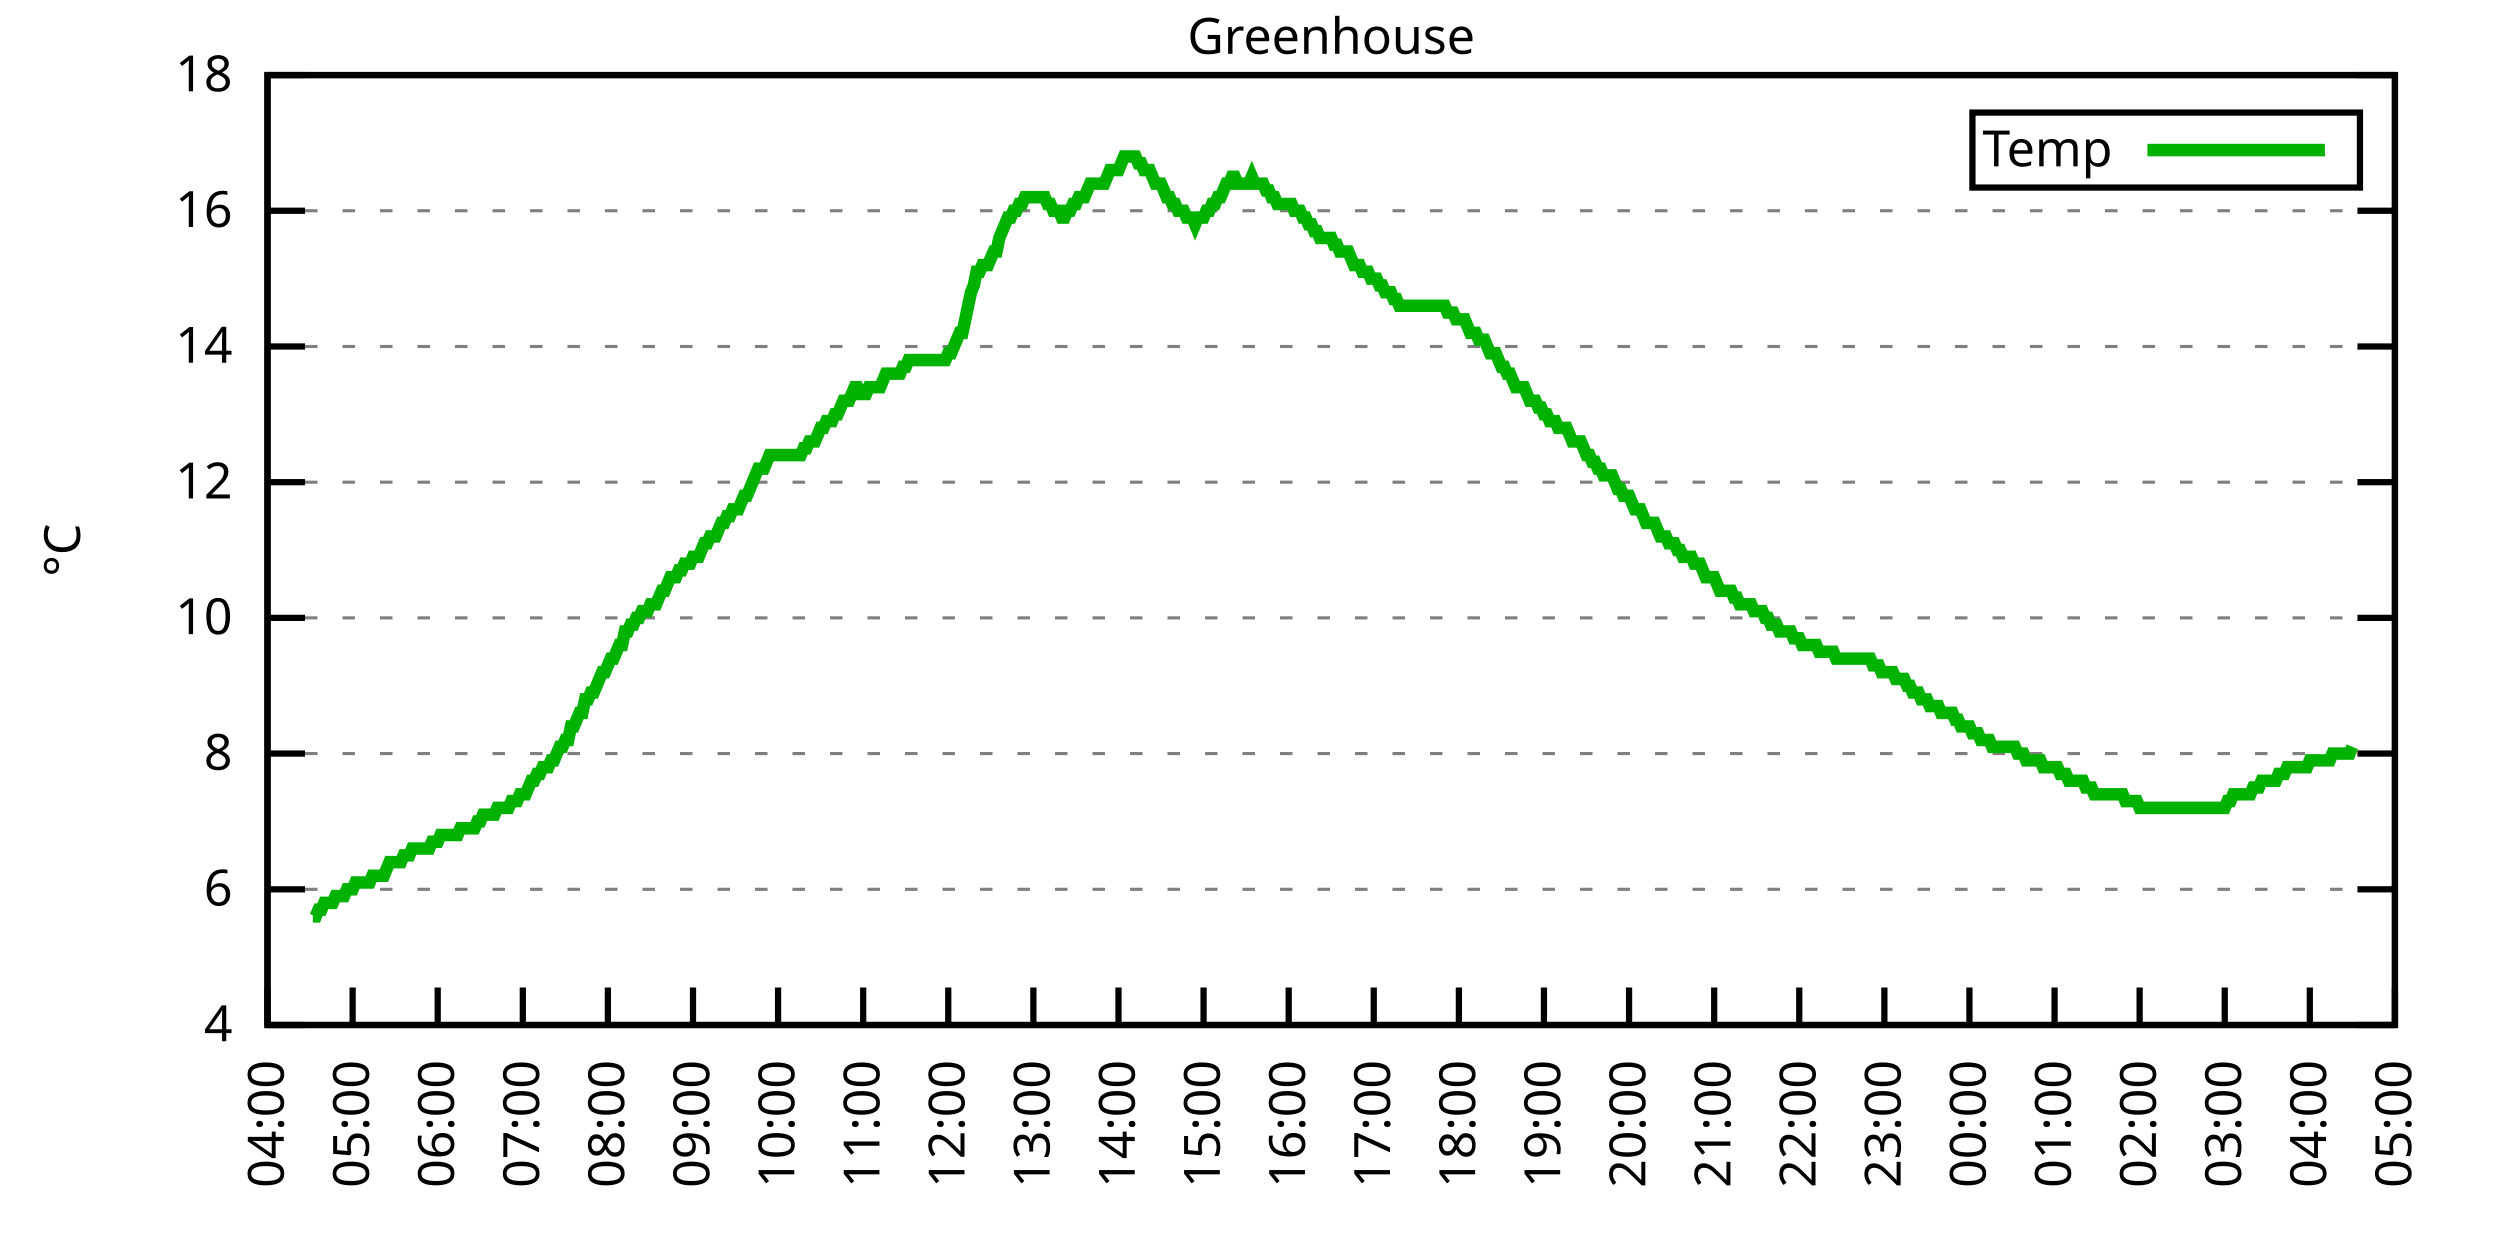
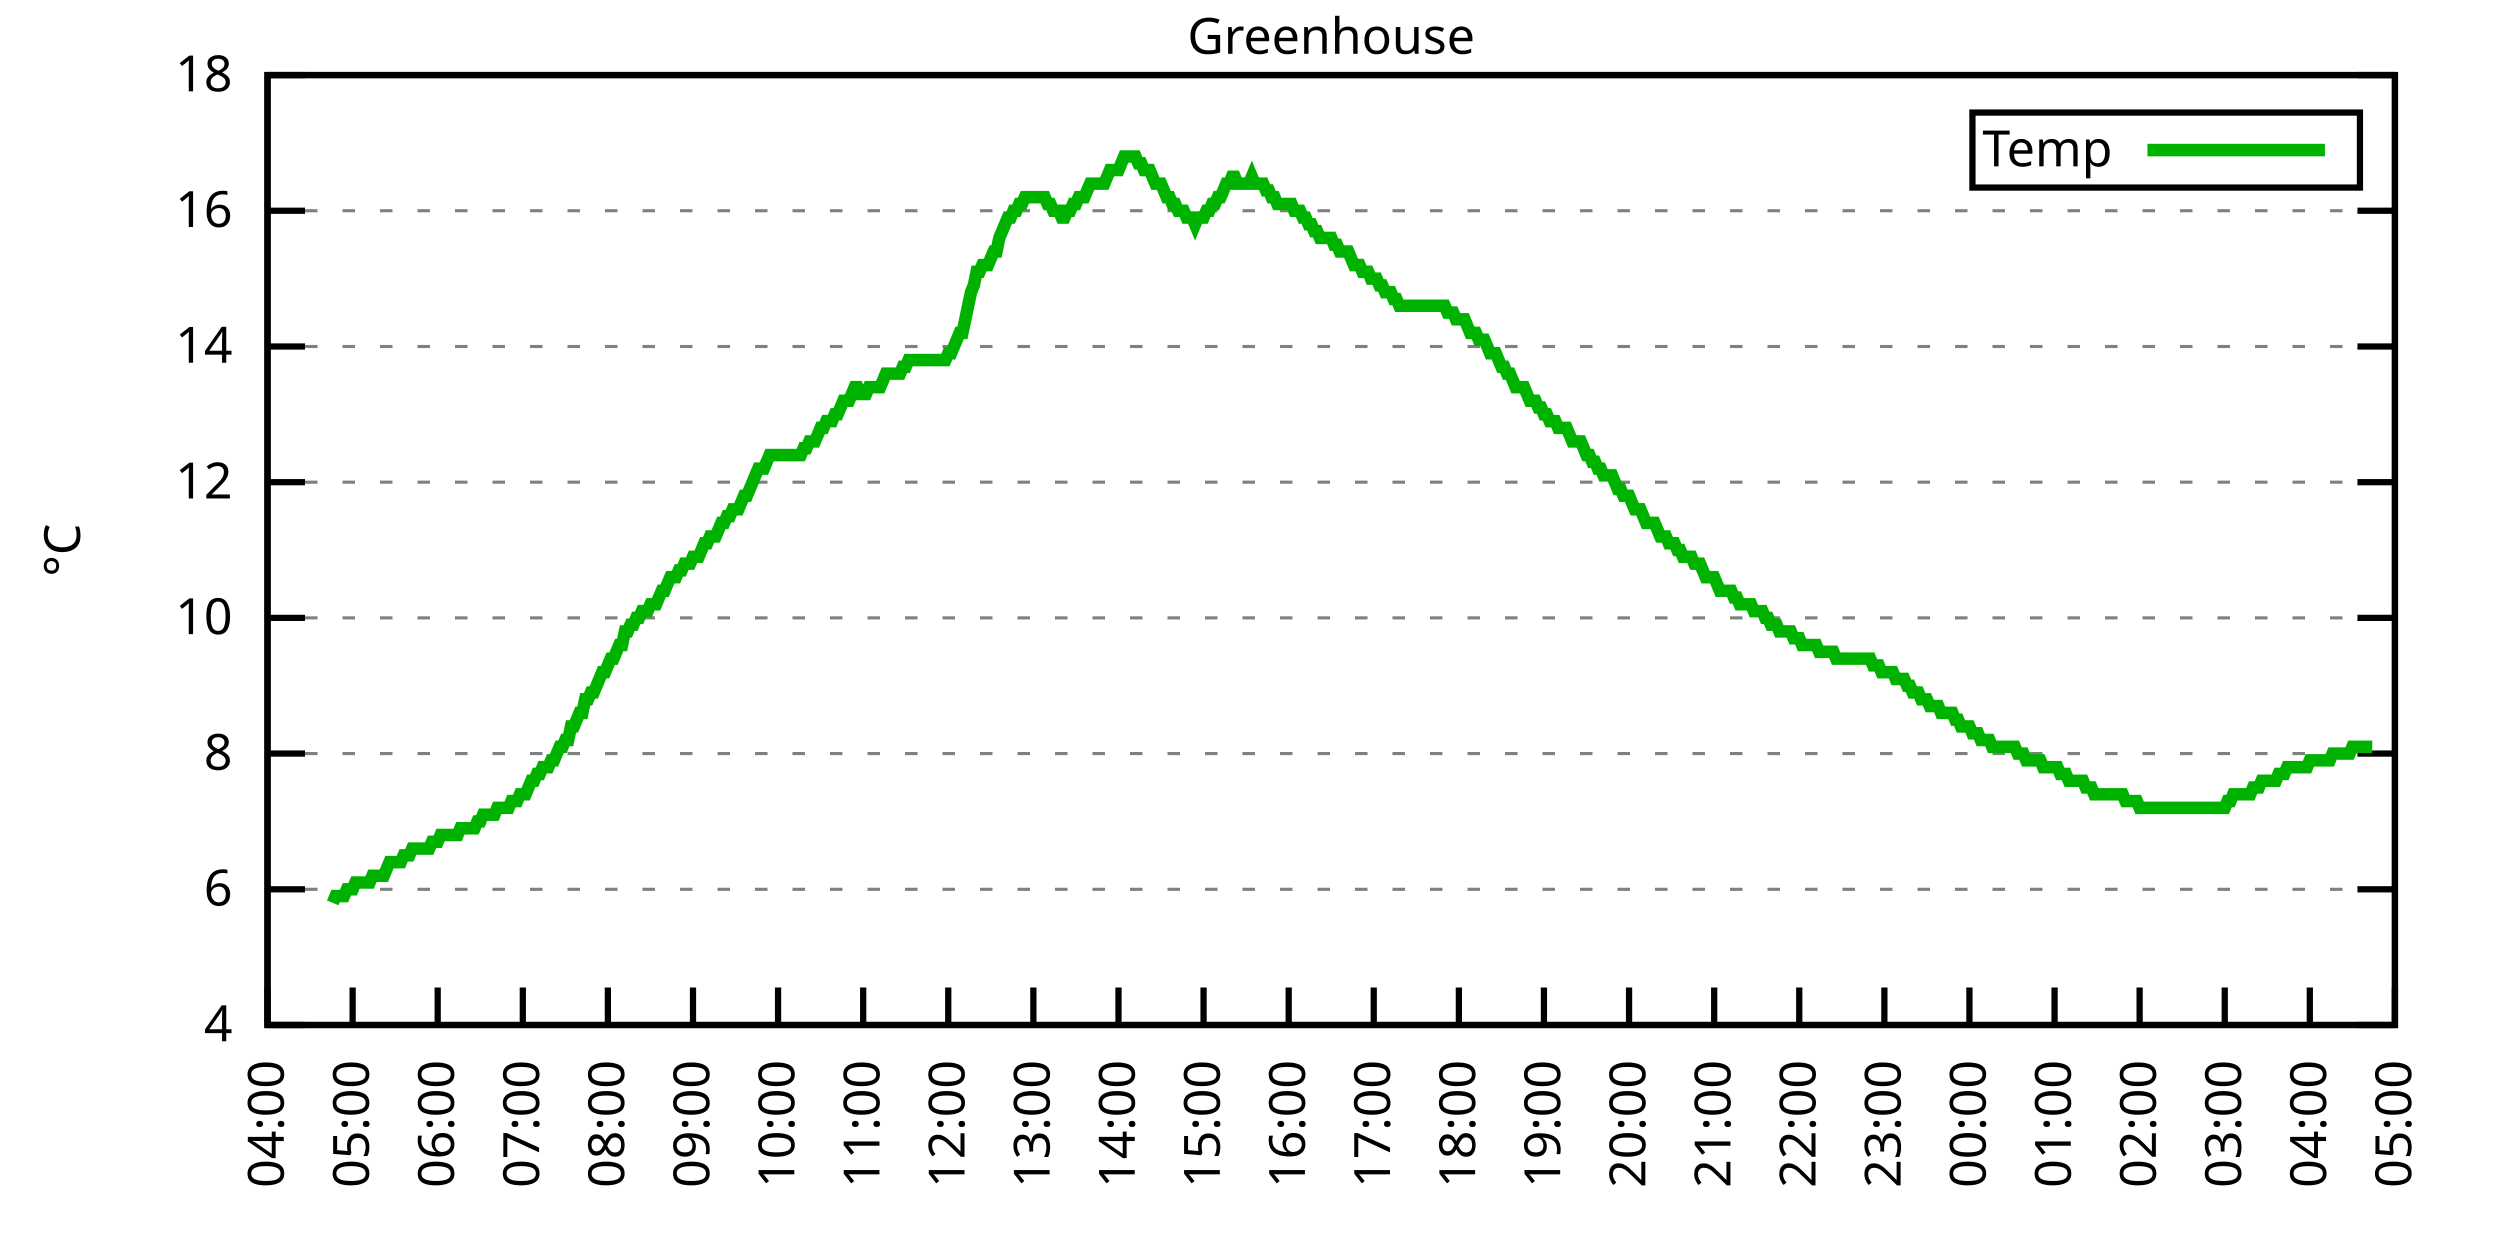
<svg xmlns="http://www.w3.org/2000/svg" xmlns:xlink="http://www.w3.org/1999/xlink" width="400" height="200" viewBox="0 0 400 200">
  <g id="gnuplot_canvas">
    <rect x="0" y="0" width="400" height="200" fill="none" />
    <defs>
      <circle id="gpDot" r="0.5" stroke-width="0.5" stroke="currentColor" />
      <path id="gpPt0" stroke-width="0.333" stroke="currentColor" d="M-1,0 h2 M0,-1 v2" />
      <path id="gpPt1" stroke-width="0.333" stroke="currentColor" d="M-1,-1 L1,1 M1,-1 L-1,1" />
      <path id="gpPt2" stroke-width="0.333" stroke="currentColor" d="M-1,0 L1,0 M0,-1 L0,1 M-1,-1 L1,1 M-1,1 L1,-1" />
      <rect id="gpPt3" stroke-width="0.333" stroke="currentColor" x="-1" y="-1" width="2" height="2" />
      <rect id="gpPt4" stroke-width="0.333" stroke="currentColor" fill="currentColor" x="-1" y="-1" width="2" height="2" />
      <circle id="gpPt5" stroke-width="0.333" stroke="currentColor" cx="0" cy="0" r="1" />
      <use xlink:href="#gpPt5" id="gpPt6" fill="currentColor" stroke="none" />
      <path id="gpPt7" stroke-width="0.333" stroke="currentColor" d="M0,-1.33 L-1.33,0.67 L1.33,0.67 z" />
      <use xlink:href="#gpPt7" id="gpPt8" fill="currentColor" stroke="none" />
      <use xlink:href="#gpPt7" id="gpPt9" stroke="currentColor" transform="rotate(180)" />
      <use xlink:href="#gpPt9" id="gpPt10" fill="currentColor" stroke="none" />
      <use xlink:href="#gpPt3" id="gpPt11" stroke="currentColor" transform="rotate(45)" />
      <use xlink:href="#gpPt11" id="gpPt12" fill="currentColor" stroke="none" />
      <path id="gpPt13" stroke-width="0.333" stroke="currentColor" d="M0,1.330 L1.265,0.411 L0.782,-1.067 L-0.782,-1.076 L-1.265,0.411 z" />
      <use xlink:href="#gpPt13" id="gpPt14" fill="currentColor" stroke="none" />
      <filter id="textbox" filterUnits="objectBoundingBox" x="0" y="0" height="1" width="1">
        <feFlood flood-color="white" flood-opacity="1" result="bgnd" />
        <feComposite in="SourceGraphic" in2="bgnd" operator="atop" />
      </filter>
      <filter id="greybox" filterUnits="objectBoundingBox" x="0" y="0" height="1" width="1">
        <feFlood flood-color="lightgrey" flood-opacity="1" result="grey" />
        <feComposite in="SourceGraphic" in2="grey" operator="atop" />
      </filter>
    </defs>
    <g fill="none" color="white" stroke="currentColor" stroke-width="1.00" stroke-linecap="butt" stroke-linejoin="miter">
</g>
    <g fill="none" color="black" stroke="currentColor" stroke-width="1.00" stroke-linecap="butt" stroke-linejoin="miter">
      <g stroke="none" shape-rendering="crispEdges">
        <polygon fill="rgb(255, 255, 255)" points="42.80,164.00 383.18,164.00 383.18,12.02 42.80,12.02 " />
      </g>
    </g>
    <g fill="none" color="black" stroke="currentColor" stroke-width="1.00" stroke-linecap="butt" stroke-linejoin="miter">
</g>
    <g fill="none" color="black" stroke="black" stroke-width="0.50" stroke-linecap="butt" stroke-linejoin="miter">
</g>
    <g fill="none" color="gray" stroke="currentColor" stroke-width="0.50" stroke-linecap="butt" stroke-linejoin="miter">
      <path stroke="gray" stroke-dasharray="2,4" class="gridline" d="M42.80,164.00 L383.19,164.00  " />
    </g>
    <g fill="none" color="gray" stroke="gray" stroke-width="1.00" stroke-linecap="butt" stroke-linejoin="miter">
</g>
    <g fill="none" color="black" stroke="currentColor" stroke-width="1.00" stroke-linecap="butt" stroke-linejoin="miter">
      <path stroke="black" d="M42.80,164.00 L48.80,164.00 M383.19,164.00 L377.19,164.00  " />
      <g transform="translate(37.20,166.60)" stroke="none" fill="black" font-family="Sans" font-size="8.00" text-anchor="end">
        <text>
          <tspan font-family="Sans"> 4</tspan>
        </text>
      </g>
    </g>
    <g fill="none" color="black" stroke="currentColor" stroke-width="1.00" stroke-linecap="butt" stroke-linejoin="miter">
</g>
    <g fill="none" color="black" stroke="black" stroke-width="0.50" stroke-linecap="butt" stroke-linejoin="miter">
</g>
    <g fill="none" color="gray" stroke="currentColor" stroke-width="0.50" stroke-linecap="butt" stroke-linejoin="miter">
      <path stroke="gray" stroke-dasharray="2,4" class="gridline" d="M42.80,142.29 L383.19,142.29  " />
    </g>
    <g fill="none" color="gray" stroke="gray" stroke-width="1.00" stroke-linecap="butt" stroke-linejoin="miter">
</g>
    <g fill="none" color="black" stroke="currentColor" stroke-width="1.00" stroke-linecap="butt" stroke-linejoin="miter">
      <path stroke="black" d="M42.80,142.29 L48.80,142.29 M383.19,142.29 L377.19,142.29  " />
      <g transform="translate(37.20,144.89)" stroke="none" fill="black" font-family="Sans" font-size="8.00" text-anchor="end">
        <text>
          <tspan font-family="Sans"> 6</tspan>
        </text>
      </g>
    </g>
    <g fill="none" color="black" stroke="currentColor" stroke-width="1.00" stroke-linecap="butt" stroke-linejoin="miter">
</g>
    <g fill="none" color="black" stroke="black" stroke-width="0.50" stroke-linecap="butt" stroke-linejoin="miter">
</g>
    <g fill="none" color="gray" stroke="currentColor" stroke-width="0.50" stroke-linecap="butt" stroke-linejoin="miter">
      <path stroke="gray" stroke-dasharray="2,4" class="gridline" d="M42.80,120.57 L383.19,120.57  " />
    </g>
    <g fill="none" color="gray" stroke="gray" stroke-width="1.00" stroke-linecap="butt" stroke-linejoin="miter">
</g>
    <g fill="none" color="black" stroke="currentColor" stroke-width="1.00" stroke-linecap="butt" stroke-linejoin="miter">
      <path stroke="black" d="M42.80,120.57 L48.80,120.57 M383.19,120.57 L377.19,120.57  " />
      <g transform="translate(37.20,123.17)" stroke="none" fill="black" font-family="Sans" font-size="8.00" text-anchor="end">
        <text>
          <tspan font-family="Sans"> 8</tspan>
        </text>
      </g>
    </g>
    <g fill="none" color="black" stroke="currentColor" stroke-width="1.00" stroke-linecap="butt" stroke-linejoin="miter">
</g>
    <g fill="none" color="black" stroke="black" stroke-width="0.50" stroke-linecap="butt" stroke-linejoin="miter">
</g>
    <g fill="none" color="gray" stroke="currentColor" stroke-width="0.50" stroke-linecap="butt" stroke-linejoin="miter">
      <path stroke="gray" stroke-dasharray="2,4" class="gridline" d="M42.80,98.86 L383.19,98.86  " />
    </g>
    <g fill="none" color="gray" stroke="gray" stroke-width="1.00" stroke-linecap="butt" stroke-linejoin="miter">
</g>
    <g fill="none" color="black" stroke="currentColor" stroke-width="1.00" stroke-linecap="butt" stroke-linejoin="miter">
      <path stroke="black" d="M42.80,98.86 L48.80,98.86 M383.19,98.86 L377.19,98.86  " />
      <g transform="translate(37.20,101.46)" stroke="none" fill="black" font-family="Sans" font-size="8.00" text-anchor="end">
        <text>
          <tspan font-family="Sans"> 10</tspan>
        </text>
      </g>
    </g>
    <g fill="none" color="black" stroke="currentColor" stroke-width="1.00" stroke-linecap="butt" stroke-linejoin="miter">
</g>
    <g fill="none" color="black" stroke="black" stroke-width="0.50" stroke-linecap="butt" stroke-linejoin="miter">
</g>
    <g fill="none" color="gray" stroke="currentColor" stroke-width="0.50" stroke-linecap="butt" stroke-linejoin="miter">
      <path stroke="gray" stroke-dasharray="2,4" class="gridline" d="M42.80,77.15 L383.19,77.15  " />
    </g>
    <g fill="none" color="gray" stroke="gray" stroke-width="1.00" stroke-linecap="butt" stroke-linejoin="miter">
</g>
    <g fill="none" color="black" stroke="currentColor" stroke-width="1.00" stroke-linecap="butt" stroke-linejoin="miter">
      <path stroke="black" d="M42.80,77.15 L48.80,77.15 M383.19,77.15 L377.19,77.15  " />
      <g transform="translate(37.20,79.75)" stroke="none" fill="black" font-family="Sans" font-size="8.00" text-anchor="end">
        <text>
          <tspan font-family="Sans"> 12</tspan>
        </text>
      </g>
    </g>
    <g fill="none" color="black" stroke="currentColor" stroke-width="1.00" stroke-linecap="butt" stroke-linejoin="miter">
</g>
    <g fill="none" color="black" stroke="black" stroke-width="0.50" stroke-linecap="butt" stroke-linejoin="miter">
</g>
    <g fill="none" color="gray" stroke="currentColor" stroke-width="0.50" stroke-linecap="butt" stroke-linejoin="miter">
      <path stroke="gray" stroke-dasharray="2,4" class="gridline" d="M42.80,55.44 L383.19,55.44  " />
    </g>
    <g fill="none" color="gray" stroke="gray" stroke-width="1.00" stroke-linecap="butt" stroke-linejoin="miter">
</g>
    <g fill="none" color="black" stroke="currentColor" stroke-width="1.00" stroke-linecap="butt" stroke-linejoin="miter">
      <path stroke="black" d="M42.80,55.44 L48.80,55.44 M383.19,55.44 L377.19,55.44  " />
      <g transform="translate(37.20,58.04)" stroke="none" fill="black" font-family="Sans" font-size="8.00" text-anchor="end">
        <text>
          <tspan font-family="Sans"> 14</tspan>
        </text>
      </g>
    </g>
    <g fill="none" color="black" stroke="currentColor" stroke-width="1.00" stroke-linecap="butt" stroke-linejoin="miter">
</g>
    <g fill="none" color="black" stroke="black" stroke-width="0.50" stroke-linecap="butt" stroke-linejoin="miter">
</g>
    <g fill="none" color="gray" stroke="currentColor" stroke-width="0.50" stroke-linecap="butt" stroke-linejoin="miter">
      <path stroke="gray" stroke-dasharray="2,4" class="gridline" d="M42.80,33.72 L383.19,33.72  " />
    </g>
    <g fill="none" color="gray" stroke="gray" stroke-width="1.00" stroke-linecap="butt" stroke-linejoin="miter">
</g>
    <g fill="none" color="black" stroke="currentColor" stroke-width="1.00" stroke-linecap="butt" stroke-linejoin="miter">
      <path stroke="black" d="M42.80,33.72 L48.80,33.72 M383.19,33.72 L377.19,33.72  " />
      <g transform="translate(37.20,36.32)" stroke="none" fill="black" font-family="Sans" font-size="8.00" text-anchor="end">
        <text>
          <tspan font-family="Sans"> 16</tspan>
        </text>
      </g>
    </g>
    <g fill="none" color="black" stroke="currentColor" stroke-width="1.00" stroke-linecap="butt" stroke-linejoin="miter">
</g>
    <g fill="none" color="black" stroke="black" stroke-width="0.50" stroke-linecap="butt" stroke-linejoin="miter">
</g>
    <g fill="none" color="gray" stroke="currentColor" stroke-width="0.50" stroke-linecap="butt" stroke-linejoin="miter">
      <path stroke="gray" stroke-dasharray="2,4" class="gridline" d="M42.80,12.01 L383.19,12.01  " />
    </g>
    <g fill="none" color="gray" stroke="gray" stroke-width="1.00" stroke-linecap="butt" stroke-linejoin="miter">
</g>
    <g fill="none" color="black" stroke="currentColor" stroke-width="1.00" stroke-linecap="butt" stroke-linejoin="miter">
      <path stroke="black" d="M42.80,12.01 L48.80,12.01 M383.19,12.01 L377.19,12.01  " />
      <g transform="translate(37.20,14.61)" stroke="none" fill="black" font-family="Sans" font-size="8.00" text-anchor="end">
        <text>
          <tspan font-family="Sans"> 18</tspan>
        </text>
      </g>
    </g>
    <g fill="none" color="black" stroke="currentColor" stroke-width="1.00" stroke-linecap="butt" stroke-linejoin="miter">
      <path stroke="black" d="M42.80,164.00 L42.80,158.00  " />
      <g transform="translate(45.40,169.60) rotate(270.00)" stroke="none" fill="black" font-family="Sans" font-size="8.00" text-anchor="end">
        <text>
          <tspan font-family="Sans">04:00</tspan>
        </text>
      </g>
    </g>
    <g fill="none" color="black" stroke="currentColor" stroke-width="1.00" stroke-linecap="butt" stroke-linejoin="miter">
      <path stroke="black" d="M56.42,164.00 L56.42,158.00  " />
      <g transform="translate(59.02,169.60) rotate(270.00)" stroke="none" fill="black" font-family="Sans" font-size="8.00" text-anchor="end">
        <text>
          <tspan font-family="Sans">05:00</tspan>
        </text>
      </g>
    </g>
    <g fill="none" color="black" stroke="currentColor" stroke-width="1.00" stroke-linecap="butt" stroke-linejoin="miter">
      <path stroke="black" d="M70.03,164.00 L70.03,158.00  " />
      <g transform="translate(72.63,169.60) rotate(270.00)" stroke="none" fill="black" font-family="Sans" font-size="8.00" text-anchor="end">
        <text>
          <tspan font-family="Sans">06:00</tspan>
        </text>
      </g>
    </g>
    <g fill="none" color="black" stroke="currentColor" stroke-width="1.00" stroke-linecap="butt" stroke-linejoin="miter">
      <path stroke="black" d="M83.65,164.00 L83.65,158.00  " />
      <g transform="translate(86.25,169.60) rotate(270.00)" stroke="none" fill="black" font-family="Sans" font-size="8.00" text-anchor="end">
        <text>
          <tspan font-family="Sans">07:00</tspan>
        </text>
      </g>
    </g>
    <g fill="none" color="black" stroke="currentColor" stroke-width="1.00" stroke-linecap="butt" stroke-linejoin="miter">
      <path stroke="black" d="M97.26,164.00 L97.26,158.00  " />
      <g transform="translate(99.86,169.60) rotate(270.00)" stroke="none" fill="black" font-family="Sans" font-size="8.00" text-anchor="end">
        <text>
          <tspan font-family="Sans">08:00</tspan>
        </text>
      </g>
    </g>
    <g fill="none" color="black" stroke="currentColor" stroke-width="1.00" stroke-linecap="butt" stroke-linejoin="miter">
      <path stroke="black" d="M110.88,164.00 L110.88,158.00  " />
      <g transform="translate(113.48,169.60) rotate(270.00)" stroke="none" fill="black" font-family="Sans" font-size="8.00" text-anchor="end">
        <text>
          <tspan font-family="Sans">09:00</tspan>
        </text>
      </g>
    </g>
    <g fill="none" color="black" stroke="currentColor" stroke-width="1.00" stroke-linecap="butt" stroke-linejoin="miter">
      <path stroke="black" d="M124.49,164.00 L124.49,158.00  " />
      <g transform="translate(127.09,169.60) rotate(270.00)" stroke="none" fill="black" font-family="Sans" font-size="8.00" text-anchor="end">
        <text>
          <tspan font-family="Sans">10:00</tspan>
        </text>
      </g>
    </g>
    <g fill="none" color="black" stroke="currentColor" stroke-width="1.00" stroke-linecap="butt" stroke-linejoin="miter">
      <path stroke="black" d="M138.11,164.00 L138.11,158.00  " />
      <g transform="translate(140.71,169.60) rotate(270.00)" stroke="none" fill="black" font-family="Sans" font-size="8.00" text-anchor="end">
        <text>
          <tspan font-family="Sans">11:00</tspan>
        </text>
      </g>
    </g>
    <g fill="none" color="black" stroke="currentColor" stroke-width="1.00" stroke-linecap="butt" stroke-linejoin="miter">
      <path stroke="black" d="M151.72,164.00 L151.72,158.00  " />
      <g transform="translate(154.32,169.60) rotate(270.00)" stroke="none" fill="black" font-family="Sans" font-size="8.00" text-anchor="end">
        <text>
          <tspan font-family="Sans">12:00</tspan>
        </text>
      </g>
    </g>
    <g fill="none" color="black" stroke="currentColor" stroke-width="1.00" stroke-linecap="butt" stroke-linejoin="miter">
      <path stroke="black" d="M165.34,164.00 L165.34,158.00  " />
      <g transform="translate(167.94,169.60) rotate(270.00)" stroke="none" fill="black" font-family="Sans" font-size="8.00" text-anchor="end">
        <text>
          <tspan font-family="Sans">13:00</tspan>
        </text>
      </g>
    </g>
    <g fill="none" color="black" stroke="currentColor" stroke-width="1.00" stroke-linecap="butt" stroke-linejoin="miter">
      <path stroke="black" d="M178.96,164.00 L178.96,158.00  " />
      <g transform="translate(181.56,169.60) rotate(270.00)" stroke="none" fill="black" font-family="Sans" font-size="8.00" text-anchor="end">
        <text>
          <tspan font-family="Sans">14:00</tspan>
        </text>
      </g>
    </g>
    <g fill="none" color="black" stroke="currentColor" stroke-width="1.00" stroke-linecap="butt" stroke-linejoin="miter">
      <path stroke="black" d="M192.57,164.00 L192.57,158.00  " />
      <g transform="translate(195.17,169.60) rotate(270.00)" stroke="none" fill="black" font-family="Sans" font-size="8.00" text-anchor="end">
        <text>
          <tspan font-family="Sans">15:00</tspan>
        </text>
      </g>
    </g>
    <g fill="none" color="black" stroke="currentColor" stroke-width="1.00" stroke-linecap="butt" stroke-linejoin="miter">
      <path stroke="black" d="M206.19,164.00 L206.19,158.00  " />
      <g transform="translate(208.79,169.60) rotate(270.00)" stroke="none" fill="black" font-family="Sans" font-size="8.00" text-anchor="end">
        <text>
          <tspan font-family="Sans">16:00</tspan>
        </text>
      </g>
    </g>
    <g fill="none" color="black" stroke="currentColor" stroke-width="1.00" stroke-linecap="butt" stroke-linejoin="miter">
      <path stroke="black" d="M219.80,164.00 L219.80,158.00  " />
      <g transform="translate(222.40,169.60) rotate(270.00)" stroke="none" fill="black" font-family="Sans" font-size="8.00" text-anchor="end">
        <text>
          <tspan font-family="Sans">17:00</tspan>
        </text>
      </g>
    </g>
    <g fill="none" color="black" stroke="currentColor" stroke-width="1.00" stroke-linecap="butt" stroke-linejoin="miter">
      <path stroke="black" d="M233.42,164.00 L233.42,158.00  " />
      <g transform="translate(236.02,169.60) rotate(270.00)" stroke="none" fill="black" font-family="Sans" font-size="8.00" text-anchor="end">
        <text>
          <tspan font-family="Sans">18:00</tspan>
        </text>
      </g>
    </g>
    <g fill="none" color="black" stroke="currentColor" stroke-width="1.00" stroke-linecap="butt" stroke-linejoin="miter">
      <path stroke="black" d="M247.03,164.00 L247.03,158.00  " />
      <g transform="translate(249.63,169.60) rotate(270.00)" stroke="none" fill="black" font-family="Sans" font-size="8.00" text-anchor="end">
        <text>
          <tspan font-family="Sans">19:00</tspan>
        </text>
      </g>
    </g>
    <g fill="none" color="black" stroke="currentColor" stroke-width="1.00" stroke-linecap="butt" stroke-linejoin="miter">
      <path stroke="black" d="M260.65,164.00 L260.65,158.00  " />
      <g transform="translate(263.25,169.60) rotate(270.00)" stroke="none" fill="black" font-family="Sans" font-size="8.00" text-anchor="end">
        <text>
          <tspan font-family="Sans">20:00</tspan>
        </text>
      </g>
    </g>
    <g fill="none" color="black" stroke="currentColor" stroke-width="1.00" stroke-linecap="butt" stroke-linejoin="miter">
      <path stroke="black" d="M274.27,164.00 L274.27,158.00  " />
      <g transform="translate(276.87,169.60) rotate(270.00)" stroke="none" fill="black" font-family="Sans" font-size="8.00" text-anchor="end">
        <text>
          <tspan font-family="Sans">21:00</tspan>
        </text>
      </g>
    </g>
    <g fill="none" color="black" stroke="currentColor" stroke-width="1.00" stroke-linecap="butt" stroke-linejoin="miter">
      <path stroke="black" d="M287.88,164.00 L287.88,158.00  " />
      <g transform="translate(290.48,169.60) rotate(270.00)" stroke="none" fill="black" font-family="Sans" font-size="8.00" text-anchor="end">
        <text>
          <tspan font-family="Sans">22:00</tspan>
        </text>
      </g>
    </g>
    <g fill="none" color="black" stroke="currentColor" stroke-width="1.00" stroke-linecap="butt" stroke-linejoin="miter">
      <path stroke="black" d="M301.50,164.00 L301.50,158.00  " />
      <g transform="translate(304.10,169.60) rotate(270.00)" stroke="none" fill="black" font-family="Sans" font-size="8.00" text-anchor="end">
        <text>
          <tspan font-family="Sans">23:00</tspan>
        </text>
      </g>
    </g>
    <g fill="none" color="black" stroke="currentColor" stroke-width="1.00" stroke-linecap="butt" stroke-linejoin="miter">
      <path stroke="black" d="M315.11,164.00 L315.11,158.00  " />
      <g transform="translate(317.71,169.60) rotate(270.00)" stroke="none" fill="black" font-family="Sans" font-size="8.00" text-anchor="end">
        <text>
          <tspan font-family="Sans">00:00</tspan>
        </text>
      </g>
    </g>
    <g fill="none" color="black" stroke="currentColor" stroke-width="1.00" stroke-linecap="butt" stroke-linejoin="miter">
      <path stroke="black" d="M328.73,164.00 L328.73,158.00  " />
      <g transform="translate(331.33,169.60) rotate(270.00)" stroke="none" fill="black" font-family="Sans" font-size="8.00" text-anchor="end">
        <text>
          <tspan font-family="Sans">01:00</tspan>
        </text>
      </g>
    </g>
    <g fill="none" color="black" stroke="currentColor" stroke-width="1.00" stroke-linecap="butt" stroke-linejoin="miter">
      <path stroke="black" d="M342.34,164.00 L342.34,158.00  " />
      <g transform="translate(344.94,169.60) rotate(270.00)" stroke="none" fill="black" font-family="Sans" font-size="8.00" text-anchor="end">
        <text>
          <tspan font-family="Sans">02:00</tspan>
        </text>
      </g>
    </g>
    <g fill="none" color="black" stroke="currentColor" stroke-width="1.00" stroke-linecap="butt" stroke-linejoin="miter">
      <path stroke="black" d="M355.96,164.00 L355.96,158.00  " />
      <g transform="translate(358.56,169.60) rotate(270.00)" stroke="none" fill="black" font-family="Sans" font-size="8.00" text-anchor="end">
        <text>
          <tspan font-family="Sans">03:00</tspan>
        </text>
      </g>
    </g>
    <g fill="none" color="black" stroke="currentColor" stroke-width="1.00" stroke-linecap="butt" stroke-linejoin="miter">
      <path stroke="black" d="M369.57,164.00 L369.57,158.00  " />
      <g transform="translate(372.17,169.60) rotate(270.00)" stroke="none" fill="black" font-family="Sans" font-size="8.00" text-anchor="end">
        <text>
          <tspan font-family="Sans">04:00</tspan>
        </text>
      </g>
    </g>
    <g fill="none" color="black" stroke="currentColor" stroke-width="1.00" stroke-linecap="butt" stroke-linejoin="miter">
      <path stroke="black" d="M383.19,164.00 L383.19,158.00  " />
      <g transform="translate(385.79,169.60) rotate(270.00)" stroke="none" fill="black" font-family="Sans" font-size="8.00" text-anchor="end">
        <text>
          <tspan font-family="Sans">05:00</tspan>
        </text>
      </g>
    </g>
    <g fill="none" color="black" stroke="currentColor" stroke-width="1.00" stroke-linecap="butt" stroke-linejoin="miter">
</g>
    <g fill="none" color="black" stroke="currentColor" stroke-width="1.00" stroke-linecap="butt" stroke-linejoin="miter">
      <path stroke="black" d="M42.80,12.01 L42.80,164.00 L383.19,164.00 L383.19,12.01 L42.80,12.01 Z  " />
    </g>
    <g fill="none" color="black" stroke="currentColor" stroke-width="1.00" stroke-linecap="butt" stroke-linejoin="miter">
</g>
    <g fill="none" color="black" stroke="currentColor" stroke-width="1.00" stroke-linecap="butt" stroke-linejoin="miter">
      <path stroke="black" d="M315.59,30.01 L315.59,18.01 L377.59,18.01 L377.59,30.01 L315.59,30.01 Z  " />
    </g>
    <g id="Greenhouse_plot_1">
      <g fill="none" color="white" stroke="black" stroke-width="2.00" stroke-linecap="butt" stroke-linejoin="miter">
</g>
      <g fill="none" color="black" stroke="currentColor" stroke-width="2.00" stroke-linecap="butt" stroke-linejoin="miter">
        <g transform="translate(337.99,26.61)" stroke="none" fill="black" font-family="Sans" font-size="8.00" text-anchor="end">
          <text>
            <tspan font-family="Sans">Temp</tspan>
          </text>
        </g>
      </g>
      <g fill="none" color="black" stroke="currentColor" stroke-width="2.00" stroke-linecap="butt" stroke-linejoin="miter">
-         <path stroke="rgb(  0, 178,   0)" d="M343.59,24.01 L371.99,24.01 M50.06,146.63 L50.52,146.63 L50.97,145.54 L51.42,145.54 L51.88,144.46 L52.33,144.46   L52.78,144.46 L53.24,144.46 L53.69,143.37 L54.15,143.37 L54.60,143.37 L55.05,143.37 L55.51,142.29 L55.96,142.29   L56.42,142.29 L56.87,141.20 L57.32,141.20 L57.78,141.20 L58.23,141.20 L58.68,141.20 L59.14,141.20 L59.59,140.12   L60.05,140.12 L60.50,140.12 L60.95,140.12 L61.41,140.12 L61.86,139.03 L62.32,137.94 L62.77,137.94 L63.22,137.94   L63.68,137.94 L64.13,137.94 L64.58,136.86 L65.04,136.86 L65.49,136.86 L65.95,135.77 L66.40,135.77 L66.85,135.77   L67.31,135.77 L67.76,135.77 L68.22,135.77 L68.67,135.77 L69.12,134.69 L69.58,134.69 L70.03,134.69 L70.49,133.60   L70.94,133.60 L71.39,133.60 L71.85,133.60 L72.30,133.60 L72.75,133.60 L73.21,133.60 L73.66,132.52 L74.12,132.52   L74.57,132.52 L75.02,132.52 L75.48,132.52 L75.93,132.52 L76.39,131.43 L76.84,131.43 L77.29,130.35 L77.75,130.35   L78.20,130.35 L78.65,130.35 L79.11,130.35 L79.56,129.26 L80.02,129.26 L80.47,129.26 L80.92,129.26 L81.38,129.26   L81.83,128.17 L82.29,128.17 L82.74,128.17 L83.19,127.09 L83.65,127.09 L84.10,127.09 L84.55,126.00 L85.01,124.92   L85.46,124.92 L85.92,123.83 L86.37,123.83 L86.82,122.75 L87.28,122.75 L87.73,122.75 L88.19,121.66 L88.64,121.66   L89.09,120.57 L89.55,119.49 L90.00,119.49 L90.45,118.40 L90.91,118.40 L91.36,116.23 L91.82,116.23 L92.27,115.15   L92.72,114.06 L93.18,114.06 L93.63,111.89 L94.09,111.89 L94.54,110.80 L94.99,110.80 L95.45,109.72 L95.90,108.63   L96.35,107.55 L96.81,107.55 L97.26,106.46 L97.72,105.38 L98.17,105.38 L98.62,104.29 L99.08,103.20 L99.53,103.20   L99.99,101.03 L100.44,101.03 L100.89,99.95 L101.35,99.95 L101.80,98.86 L102.25,98.86 L102.71,97.78 L103.16,97.78   L103.62,97.78 L104.07,96.69 L104.52,96.69 L104.98,96.69 L105.43,95.60 L105.89,94.52 L106.34,94.52 L106.79,93.43   L107.25,92.35 L107.70,92.35 L108.15,92.35 L108.61,91.26 L109.06,91.26 L109.52,90.18 L109.97,90.18 L110.42,90.18   L110.88,89.09 L111.33,89.09 L111.79,89.09 L112.24,88.00 L112.69,86.92 L113.15,86.92 L113.60,85.83 L114.05,85.83   L114.51,85.83 L114.96,84.75 L115.42,83.66 L115.87,83.66 L116.32,82.58 L116.78,82.58 L117.23,81.49 L117.69,81.49   L118.14,81.49 L118.59,80.41 L119.05,79.32 L119.50,79.32 L119.96,78.23 L120.41,77.15 L120.86,76.06 L121.32,74.98   L121.77,74.98 L122.22,74.98 L122.68,73.89 L123.13,72.81 L123.59,72.81 L124.04,72.81 L124.49,72.81 L124.95,72.81   L125.40,72.81 L125.86,72.81 L126.31,72.81 L126.76,72.81 L127.22,72.81 L127.67,72.81 L128.12,72.81 L128.58,71.72   L129.03,71.72 L129.49,70.63 L129.94,70.63 L130.39,70.63 L130.85,69.55 L131.30,68.46 L131.76,68.46 L132.21,67.38   L132.66,67.38 L133.12,67.38 L133.57,66.29 L134.02,66.29 L134.48,65.21 L134.93,64.12 L135.39,64.12 L135.84,64.12   L136.29,63.04 L136.75,61.95 L137.20,61.95 L137.66,63.04 L138.11,63.04 L138.56,63.04 L139.02,61.95 L139.47,61.95   L139.92,61.95 L140.38,61.95 L140.83,61.95 L141.29,60.86 L141.74,59.78 L142.19,59.78 L142.65,59.78 L143.10,59.78   L143.56,59.78 L144.01,59.78 L144.46,58.69 L144.92,58.69 L145.37,57.61 L145.82,57.61 L146.28,57.61 L146.73,57.61   L147.19,57.61 L147.64,57.61 L148.09,57.61 L148.55,57.61 L149.00,57.61 L149.46,57.61 L149.91,57.61 L150.36,57.61   L150.82,57.61 L151.27,57.61 L151.72,56.52 L152.18,56.52 L152.63,55.44 L153.09,54.35 L153.54,53.26 L153.99,53.26   L154.45,51.09 L154.90,48.92 L155.36,46.75 L155.81,45.66 L156.26,43.49 L156.72,43.49 L157.17,42.41 L157.62,42.41   L158.08,42.41 L158.53,41.32 L158.99,40.24 L159.44,40.24 L159.89,38.07 L160.35,36.98 L160.80,35.89 L161.26,34.81   L161.71,34.81 L162.16,33.72 L162.62,33.72 L163.07,32.64 L163.52,32.64 L163.98,31.55 L164.43,31.55 L164.89,31.55   L165.34,31.55 L165.79,31.55 L166.25,31.55 L166.70,31.55 L167.16,31.55 L167.61,32.64 L168.06,32.64 L168.52,33.72   L168.97,33.72 L169.43,33.72 L169.88,34.81 L170.33,34.81 L170.79,33.72 L171.24,33.72 L171.69,32.64 L172.15,32.64   L172.60,31.55 L173.06,31.55 L173.51,31.55 L173.96,30.47 L174.42,29.38 L174.87,29.38 L175.33,29.38 L175.78,29.38   L176.23,29.38 L176.69,29.38 L177.14,28.29 L177.59,27.21 L178.05,27.21 L178.50,27.21 L178.96,27.21 L179.41,26.12   L179.86,25.04 L180.32,25.04 L180.77,25.04 L181.23,25.04 L181.68,25.04 L182.13,26.12 L182.59,26.12 L183.04,27.21   L183.49,27.21 L183.95,27.21 L184.40,28.29 L184.86,29.38 L185.31,29.38 L185.76,29.38 L186.22,30.47 L186.67,31.55   L187.13,31.55 L187.58,32.64 L188.03,32.64 L188.49,33.72 L188.94,33.72 L189.39,33.72 L189.85,34.81 L190.30,34.81   L190.76,34.81 L191.21,35.89 L191.66,34.81 L192.12,34.81 L192.57,34.81 L193.03,33.72 L193.48,33.72 L193.93,32.64   L194.39,32.64 L194.84,31.55 L195.29,31.55 L195.75,30.47 L196.20,29.38 L196.66,29.38 L197.11,28.29 L197.56,28.29   L198.02,29.38 L198.47,29.38 L198.93,29.38 L199.38,29.38 L199.83,29.38 L200.29,28.29 L200.74,29.38 L201.19,29.38   L201.65,29.38 L202.10,29.38 L202.56,30.47 L203.01,30.47 L203.46,31.55 L203.92,31.55 L204.37,32.64 L204.83,32.64   L205.28,32.64 L205.73,32.64 L206.19,32.64 L206.64,32.64 L207.09,33.72 L207.55,33.72 L208.00,33.72 L208.46,34.81   L208.91,34.81 L209.36,35.89 L209.82,35.89 L210.27,36.98 L210.73,36.98 L211.18,38.07 L211.63,38.07 L212.09,38.07   L212.54,38.07 L213.00,38.07 L213.45,39.15 L213.90,39.15 L214.36,40.24 L214.81,40.24 L215.26,40.24 L215.72,40.24   L216.17,41.32 L216.63,42.41 L217.08,42.41 L217.53,42.41 L217.99,43.49 L218.44,43.49 L218.90,43.49 L219.35,44.58   L219.80,44.58 L220.26,44.58 L220.71,45.66 L221.16,45.66 L221.62,46.75 L222.07,46.75 L222.53,46.75 L222.98,47.84   L223.43,47.84 L223.89,48.92 L224.34,48.92 L224.80,48.92 L225.25,48.92 L225.70,48.92 L226.16,48.92 L226.61,48.92   L227.06,48.92 L227.52,48.92 L227.97,48.92 L228.43,48.92 L228.88,48.92 L229.33,48.92 L229.79,48.92 L230.24,48.92   L230.70,48.92 L231.15,48.92 L231.60,50.01 L232.06,50.01 L232.51,50.01 L232.96,51.09 L233.42,51.09 L233.87,51.09   L234.33,51.09 L234.78,52.18 L235.23,53.26 L235.69,53.26 L236.14,53.26 L236.60,54.35 L237.05,54.35 L237.50,54.35   L237.96,55.44 L238.41,56.52 L238.86,56.52 L239.32,56.52 L239.77,57.61 L240.23,58.69 L240.68,58.69 L241.13,59.78   L241.59,59.78 L242.04,60.86 L242.50,61.95 L242.95,61.95 L243.40,61.95 L243.86,61.95 L244.31,63.04 L244.76,64.12   L245.22,64.12 L245.67,64.12 L246.13,65.21 L246.58,65.21 L247.03,66.29 L247.49,66.29 L247.94,67.38 L248.40,67.38   L248.85,67.38 L249.30,68.46 L249.76,68.46 L250.21,68.46 L250.66,68.46 L251.12,69.55 L251.57,70.63 L252.03,70.63   L252.48,70.63 L252.93,70.63 L253.39,71.72 L253.84,72.81 L254.30,72.81 L254.75,73.89 L255.20,73.89 L255.66,74.98   L256.11,74.98 L256.56,76.06 L257.02,76.06 L257.47,76.06 L257.93,76.06 L258.38,77.15 L258.83,78.23 L259.29,78.23   L259.74,79.32 L260.20,79.32 L260.65,79.32 L261.10,80.41 L261.56,81.49 L262.01,81.49 L262.47,81.49 L262.92,82.58   L263.37,83.66 L263.83,83.66 L264.28,83.66 L264.73,83.66 L265.19,84.75 L265.64,85.83 L266.10,85.83 L266.55,85.83   L267.00,86.92 L267.46,86.92 L267.91,86.92 L268.37,88.00 L268.82,88.00 L269.27,89.09 L269.73,89.09 L270.18,89.09   L270.63,89.09 L271.09,90.18 L271.54,90.18 L272.00,90.18 L272.45,91.26 L272.90,92.35 L273.36,92.35 L273.81,92.35   L274.27,92.35 L274.72,93.43 L275.17,94.52 L275.63,94.52 L276.08,94.52 L276.53,94.52 L276.99,94.52 L277.44,95.60   L277.90,95.60 L278.35,96.69 L278.80,96.69 L279.26,96.69 L279.71,96.69 L280.17,96.69 L280.62,97.78 L281.07,97.78   L281.53,97.78 L281.98,97.78 L282.43,98.86 L282.89,98.86 L283.34,99.95 L283.80,99.95 L284.25,99.95 L284.70,101.03   L285.16,101.03 L285.61,101.03 L286.07,101.03 L286.52,101.03 L286.97,102.12 L287.43,102.12 L287.88,102.12 L288.33,103.20   L288.79,103.20 L289.24,103.20 L289.70,103.20 L290.15,103.20 L290.60,103.20 L291.06,104.29 L291.51,104.29 L291.97,104.29   L292.42,104.29 L292.87,104.29 L293.33,104.29 L293.78,105.38 L294.23,105.38 L294.69,105.38 L295.14,105.38 L295.60,105.38   L296.05,105.38 L296.50,105.38 L296.96,105.38 L297.41,105.38 L297.87,105.38 L298.32,105.38 L298.77,105.38 L299.23,105.38   L299.68,106.46 L300.13,106.46 L300.59,106.46 L301.04,107.55 L301.50,107.55 L301.95,107.55 L302.40,107.55 L302.86,107.55   L303.31,108.63 L303.77,108.63 L304.22,108.63 L304.67,108.63 L305.13,109.72 L305.58,109.72 L306.03,110.80 L306.49,110.80   L306.94,110.80 L307.40,111.89 L307.85,111.89 L308.30,111.89 L308.76,112.97 L309.21,112.97 L309.67,112.97 L310.12,112.97   L310.57,114.06 L311.03,114.06 L311.48,114.06 L311.94,114.06 L312.39,114.06 L312.84,115.15 L313.30,115.15 L313.75,116.23   L314.20,116.23 L314.66,116.23 L315.11,116.23 L315.57,117.32 L316.02,117.32 L316.47,117.32 L316.93,118.40 L317.38,118.40   L317.84,118.40 L318.29,118.40 L318.74,119.49 L319.20,119.49 L319.65,119.49 L320.10,119.49 L320.56,119.49 L321.01,119.49   L321.47,119.49 L321.92,119.49 L322.37,119.49 L322.83,120.57 L323.28,120.57 L323.74,120.57 L324.19,121.66 L324.64,121.66   L325.10,121.66 L325.55,121.66 L326.00,121.66 L326.46,121.66 L326.91,122.75 L327.37,122.75 L327.82,122.75 L328.27,122.75   L328.73,122.75 L329.18,122.75 L329.64,123.83 L330.09,123.83 L330.54,123.83 L331.00,124.92 L331.45,124.92 L331.90,124.92   L332.36,124.92 L332.81,124.92 L333.27,124.92 L333.72,126.00 L334.17,126.00 L334.63,126.00 L335.08,127.09 L335.54,127.09   L335.99,127.09 L336.44,127.09 L336.90,127.09 L337.35,127.09 L337.80,127.09 L338.26,127.09 L338.71,127.09 L339.17,127.09   L339.62,127.09 L340.07,128.17 L340.53,128.17 L340.98,128.17 L341.44,128.17 L341.89,128.17 L342.34,129.26 L342.80,129.26   L343.25,129.26 L343.70,129.26 L344.16,129.26 L344.61,129.26 L345.07,129.26 L345.52,129.26 L345.97,129.26 L346.43,129.26   L346.88,129.26 L347.34,129.26 L347.79,129.26 L348.24,129.26 L348.70,129.26 L349.15,129.26 L349.60,129.26 L350.06,129.26   L350.51,129.26 L350.97,129.26 L351.42,129.26 L351.87,129.26 L352.33,129.26 L352.78,129.26 L353.24,129.26 L353.69,129.26   L354.14,129.26 L354.60,129.26 L355.05,129.26 L355.50,129.26 L355.96,129.26 L356.41,128.17 L356.87,128.17 L357.32,127.09   L357.77,127.09 L358.23,127.09 L358.68,127.09 L359.14,127.09 L359.59,127.09 L360.04,127.09 L360.50,126.00 L360.95,126.00   L361.41,126.00 L361.86,124.92 L362.31,124.92 L362.77,124.92 L363.22,124.92 L363.67,124.92 L364.13,124.92 L364.58,123.83   L365.04,123.83 L365.49,123.83 L365.94,122.75 L366.40,122.75 L366.85,122.75 L367.31,122.75 L367.76,122.75 L368.21,122.75   L368.67,122.75 L369.12,122.75 L369.57,121.66 L370.03,121.66 L370.48,121.66 L370.94,121.66 L371.39,121.66 L371.84,121.66   L372.30,121.66 L372.75,121.66 L373.21,120.57 L373.66,120.57 L374.11,120.57 L374.57,120.57 L375.02,120.57 L375.47,120.57   L375.93,120.57 L376.38,119.49  " />
+         <path stroke="rgb(  0, 178,   0)" d="M343.59,24.01 L371.99,24.01 M53.24,144.46 L53.69,143.37 L54.15,143.37 L54.60,143.37 L55.05,143.37 L55.51,142.29   L55.96,142.29 L56.42,142.29 L56.87,141.20 L57.32,141.20 L57.78,141.20 L58.23,141.20 L58.68,141.20 L59.14,141.20   L59.59,140.12 L60.05,140.12 L60.50,140.12 L60.95,140.12 L61.41,140.12 L61.86,139.03 L62.32,137.94 L62.77,137.94   L63.22,137.94 L63.68,137.94 L64.13,137.94 L64.58,136.86 L65.04,136.86 L65.49,136.86 L65.95,135.77 L66.40,135.77   L66.85,135.77 L67.31,135.77 L67.76,135.77 L68.22,135.77 L68.67,135.77 L69.12,134.69 L69.58,134.69 L70.03,134.69   L70.49,133.60 L70.94,133.60 L71.39,133.60 L71.85,133.60 L72.30,133.60 L72.75,133.60 L73.21,133.60 L73.66,132.52   L74.12,132.52 L74.57,132.52 L75.02,132.52 L75.48,132.52 L75.93,132.52 L76.39,131.43 L76.84,131.43 L77.29,130.35   L77.75,130.35 L78.20,130.35 L78.65,130.35 L79.11,130.35 L79.56,129.26 L80.02,129.26 L80.47,129.26 L80.92,129.26   L81.38,129.26 L81.83,128.17 L82.29,128.17 L82.74,128.17 L83.19,127.09 L83.65,127.09 L84.10,127.09 L84.55,126.00   L85.01,124.92 L85.46,124.92 L85.92,123.83 L86.37,123.83 L86.82,122.75 L87.28,122.75 L87.73,122.75 L88.19,121.66   L88.64,121.66 L89.09,120.57 L89.55,119.49 L90.00,119.49 L90.45,118.40 L90.91,118.40 L91.36,116.23 L91.82,116.23   L92.27,115.15 L92.72,114.06 L93.18,114.06 L93.63,111.89 L94.09,111.89 L94.54,110.80 L94.99,110.80 L95.45,109.72   L95.90,108.63 L96.35,107.55 L96.81,107.55 L97.26,106.46 L97.72,105.38 L98.17,105.38 L98.62,104.29 L99.08,103.20   L99.53,103.20 L99.99,101.03 L100.44,101.03 L100.89,99.95 L101.35,99.95 L101.80,98.86 L102.25,98.86 L102.71,97.78   L103.16,97.78 L103.62,97.78 L104.07,96.69 L104.52,96.69 L104.98,96.69 L105.43,95.60 L105.89,94.52 L106.34,94.52   L106.79,93.43 L107.25,92.35 L107.70,92.35 L108.15,92.35 L108.61,91.26 L109.06,91.26 L109.52,90.18 L109.97,90.18   L110.42,90.18 L110.88,89.09 L111.33,89.09 L111.79,89.09 L112.24,88.00 L112.69,86.92 L113.15,86.92 L113.60,85.83   L114.05,85.83 L114.51,85.83 L114.96,84.75 L115.42,83.66 L115.87,83.66 L116.32,82.58 L116.78,82.58 L117.23,81.49   L117.69,81.49 L118.14,81.49 L118.59,80.41 L119.05,79.32 L119.50,79.32 L119.96,78.23 L120.41,77.15 L120.86,76.06   L121.32,74.98 L121.77,74.98 L122.22,74.98 L122.68,73.89 L123.13,72.81 L123.59,72.81 L124.04,72.81 L124.49,72.81   L124.95,72.81 L125.40,72.81 L125.86,72.81 L126.31,72.81 L126.76,72.81 L127.22,72.81 L127.67,72.81 L128.12,72.81   L128.58,71.72 L129.03,71.72 L129.49,70.63 L129.94,70.63 L130.39,70.63 L130.85,69.55 L131.30,68.46 L131.76,68.46   L132.21,67.38 L132.66,67.38 L133.12,67.38 L133.57,66.29 L134.02,66.29 L134.48,65.21 L134.93,64.12 L135.39,64.12   L135.84,64.12 L136.29,63.04 L136.75,61.95 L137.20,61.95 L137.66,63.04 L138.11,63.04 L138.56,63.04 L139.02,61.95   L139.47,61.95 L139.92,61.95 L140.38,61.95 L140.83,61.95 L141.29,60.86 L141.74,59.78 L142.19,59.78 L142.65,59.78   L143.10,59.78 L143.56,59.78 L144.01,59.78 L144.46,58.69 L144.92,58.69 L145.37,57.61 L145.82,57.61 L146.28,57.61   L146.73,57.61 L147.19,57.61 L147.64,57.61 L148.09,57.61 L148.55,57.61 L149.00,57.61 L149.46,57.61 L149.91,57.61   L150.36,57.61 L150.82,57.61 L151.27,57.61 L151.72,56.52 L152.18,56.52 L152.63,55.44 L153.09,54.35 L153.54,53.26   L153.99,53.26 L154.45,51.09 L154.90,48.92 L155.36,46.75 L155.81,45.66 L156.26,43.49 L156.72,43.49 L157.17,42.41   L157.62,42.41 L158.08,42.41 L158.53,41.32 L158.99,40.24 L159.44,40.24 L159.89,38.07 L160.35,36.98 L160.80,35.89   L161.26,34.81 L161.71,34.81 L162.16,33.72 L162.62,33.72 L163.07,32.64 L163.52,32.64 L163.98,31.55 L164.43,31.55   L164.89,31.55 L165.34,31.55 L165.79,31.55 L166.25,31.55 L166.70,31.55 L167.16,31.55 L167.61,32.64 L168.06,32.64   L168.52,33.72 L168.97,33.72 L169.43,33.72 L169.88,34.81 L170.33,34.81 L170.79,33.72 L171.24,33.72 L171.69,32.64   L172.15,32.64 L172.60,31.55 L173.06,31.55 L173.51,31.55 L173.96,30.47 L174.42,29.38 L174.87,29.38 L175.33,29.38   L175.78,29.38 L176.23,29.38 L176.69,29.38 L177.14,28.29 L177.59,27.21 L178.05,27.21 L178.50,27.21 L178.96,27.21   L179.41,26.12 L179.86,25.04 L180.32,25.04 L180.77,25.04 L181.23,25.04 L181.68,25.04 L182.13,26.12 L182.59,26.12   L183.04,27.21 L183.49,27.21 L183.95,27.21 L184.40,28.29 L184.86,29.38 L185.31,29.38 L185.76,29.38 L186.22,30.47   L186.67,31.55 L187.13,31.55 L187.58,32.64 L188.03,32.64 L188.49,33.72 L188.94,33.72 L189.39,33.72 L189.85,34.81   L190.30,34.81 L190.76,34.81 L191.21,35.89 L191.66,34.81 L192.12,34.81 L192.57,34.81 L193.03,33.72 L193.48,33.72   L193.93,32.64 L194.39,32.64 L194.84,31.55 L195.29,31.55 L195.75,30.47 L196.20,29.38 L196.66,29.38 L197.11,28.29   L197.56,28.29 L198.02,29.38 L198.47,29.38 L198.93,29.38 L199.38,29.38 L199.83,29.38 L200.29,28.29 L200.74,29.38   L201.19,29.38 L201.65,29.38 L202.10,29.38 L202.56,30.47 L203.01,30.47 L203.46,31.55 L203.92,31.55 L204.37,32.64   L204.83,32.64 L205.28,32.64 L205.73,32.64 L206.19,32.64 L206.64,32.64 L207.09,33.72 L207.55,33.72 L208.00,33.72   L208.46,34.81 L208.91,34.81 L209.36,35.89 L209.82,35.89 L210.27,36.98 L210.73,36.98 L211.18,38.07 L211.63,38.07   L212.09,38.07 L212.54,38.07 L213.00,38.07 L213.45,39.15 L213.90,39.15 L214.36,40.24 L214.81,40.24 L215.26,40.24   L215.72,40.24 L216.17,41.32 L216.63,42.41 L217.08,42.41 L217.53,42.41 L217.99,43.49 L218.44,43.49 L218.90,43.49   L219.35,44.58 L219.80,44.58 L220.26,44.58 L220.71,45.66 L221.16,45.66 L221.62,46.75 L222.07,46.75 L222.53,46.75   L222.98,47.84 L223.43,47.84 L223.89,48.92 L224.34,48.92 L224.80,48.92 L225.25,48.92 L225.70,48.92 L226.16,48.92   L226.61,48.92 L227.06,48.92 L227.52,48.92 L227.97,48.92 L228.43,48.92 L228.88,48.92 L229.33,48.92 L229.79,48.92   L230.24,48.92 L230.70,48.92 L231.15,48.92 L231.60,50.01 L232.06,50.01 L232.51,50.01 L232.96,51.09 L233.42,51.09   L233.87,51.09 L234.33,51.09 L234.78,52.18 L235.23,53.26 L235.69,53.26 L236.14,53.26 L236.60,54.35 L237.05,54.35   L237.50,54.35 L237.96,55.44 L238.41,56.52 L238.86,56.52 L239.32,56.52 L239.77,57.61 L240.23,58.69 L240.68,58.69   L241.13,59.78 L241.59,59.78 L242.04,60.86 L242.50,61.95 L242.95,61.95 L243.40,61.95 L243.86,61.95 L244.31,63.04   L244.76,64.12 L245.22,64.12 L245.67,64.12 L246.13,65.21 L246.58,65.21 L247.03,66.29 L247.49,66.29 L247.94,67.38   L248.40,67.38 L248.85,67.38 L249.30,68.46 L249.76,68.46 L250.21,68.46 L250.66,68.46 L251.12,69.55 L251.57,70.63   L252.03,70.63 L252.48,70.63 L252.93,70.63 L253.39,71.72 L253.84,72.81 L254.30,72.81 L254.75,73.89 L255.20,73.89   L255.66,74.98 L256.11,74.98 L256.56,76.06 L257.02,76.06 L257.47,76.06 L257.93,76.06 L258.38,77.15 L258.83,78.23   L259.29,78.23 L259.74,79.32 L260.20,79.32 L260.65,79.32 L261.10,80.41 L261.56,81.49 L262.01,81.49 L262.47,81.49   L262.92,82.58 L263.37,83.66 L263.83,83.66 L264.28,83.66 L264.73,83.66 L265.19,84.75 L265.64,85.83 L266.10,85.83   L266.55,85.83 L267.00,86.92 L267.46,86.92 L267.91,86.92 L268.37,88.00 L268.82,88.00 L269.27,89.09 L269.73,89.09   L270.18,89.09 L270.63,89.09 L271.09,90.18 L271.54,90.18 L272.00,90.18 L272.45,91.26 L272.90,92.35 L273.36,92.35   L273.81,92.35 L274.27,92.35 L274.72,93.43 L275.17,94.52 L275.63,94.52 L276.08,94.52 L276.53,94.52 L276.99,94.52   L277.44,95.60 L277.90,95.60 L278.35,96.69 L278.80,96.69 L279.26,96.69 L279.71,96.69 L280.17,96.69 L280.62,97.78   L281.07,97.78 L281.53,97.78 L281.98,97.78 L282.43,98.86 L282.89,98.86 L283.34,99.95 L283.80,99.95 L284.25,99.95   L284.70,101.03 L285.16,101.03 L285.61,101.03 L286.07,101.03 L286.52,101.03 L286.97,102.12 L287.43,102.12 L287.88,102.12   L288.33,103.20 L288.79,103.20 L289.24,103.20 L289.70,103.20 L290.15,103.20 L290.60,103.20 L291.06,104.29 L291.51,104.29   L291.97,104.29 L292.42,104.29 L292.87,104.29 L293.33,104.29 L293.78,105.38 L294.23,105.38 L294.69,105.38 L295.14,105.38   L295.60,105.38 L296.05,105.38 L296.50,105.38 L296.96,105.38 L297.41,105.38 L297.87,105.38 L298.32,105.38 L298.77,105.38   L299.23,105.38 L299.68,106.46 L300.13,106.46 L300.59,106.46 L301.04,107.55 L301.50,107.55 L301.95,107.55 L302.40,107.55   L302.86,107.55 L303.31,108.63 L303.77,108.63 L304.22,108.63 L304.67,108.63 L305.13,109.72 L305.58,109.72 L306.03,110.80   L306.49,110.80 L306.94,110.80 L307.40,111.89 L307.85,111.89 L308.30,111.89 L308.76,112.97 L309.21,112.97 L309.67,112.97   L310.12,112.97 L310.57,114.06 L311.03,114.06 L311.48,114.06 L311.94,114.06 L312.39,114.06 L312.84,115.15 L313.30,115.15   L313.75,116.23 L314.20,116.23 L314.66,116.23 L315.11,116.23 L315.57,117.32 L316.02,117.32 L316.47,117.32 L316.93,118.40   L317.38,118.40 L317.84,118.40 L318.29,118.40 L318.74,119.49 L319.20,119.49 L319.65,119.49 L320.10,119.49 L320.56,119.49   L321.01,119.49 L321.47,119.49 L321.92,119.49 L322.37,119.49 L322.83,120.57 L323.28,120.57 L323.74,120.57 L324.19,121.66   L324.64,121.66 L325.10,121.66 L325.55,121.66 L326.00,121.66 L326.46,121.66 L326.91,122.75 L327.37,122.75 L327.82,122.75   L328.27,122.75 L328.73,122.75 L329.18,122.75 L329.64,123.83 L330.09,123.83 L330.54,123.83 L331.00,124.92 L331.45,124.92   L331.90,124.92 L332.36,124.92 L332.81,124.92 L333.27,124.92 L333.72,126.00 L334.17,126.00 L334.63,126.00 L335.08,127.09   L335.54,127.09 L335.99,127.09 L336.44,127.09 L336.90,127.09 L337.35,127.09 L337.80,127.09 L338.26,127.09 L338.71,127.09   L339.17,127.09 L339.62,127.09 L340.07,128.17 L340.53,128.17 L340.98,128.17 L341.44,128.17 L341.89,128.17 L342.34,129.26   L342.80,129.26 L343.25,129.26 L343.70,129.26 L344.16,129.26 L344.61,129.26 L345.07,129.26 L345.52,129.26 L345.97,129.26   L346.43,129.26 L346.88,129.26 L347.34,129.26 L347.79,129.26 L348.24,129.26 L348.70,129.26 L349.15,129.26 L349.60,129.26   L350.06,129.26 L350.51,129.26 L350.97,129.26 L351.42,129.26 L351.87,129.26 L352.33,129.26 L352.78,129.26 L353.24,129.26   L353.69,129.26 L354.14,129.26 L354.60,129.26 L355.05,129.26 L355.50,129.26 L355.96,129.26 L356.41,128.17 L356.87,128.17   L357.32,127.09 L357.77,127.09 L358.23,127.09 L358.68,127.09 L359.14,127.09 L359.59,127.09 L360.04,127.09 L360.50,126.00   L360.95,126.00 L361.41,126.00 L361.86,124.92 L362.31,124.92 L362.77,124.92 L363.22,124.92 L363.67,124.92 L364.13,124.92   L364.58,123.83 L365.04,123.83 L365.49,123.83 L365.94,122.75 L366.40,122.75 L366.85,122.75 L367.31,122.75 L367.76,122.75   L368.21,122.75 L368.67,122.75 L369.12,122.75 L369.57,121.66 L370.03,121.66 L370.48,121.66 L370.94,121.66 L371.39,121.66   L371.84,121.66 L372.30,121.66 L372.75,121.66 L373.21,120.57 L373.66,120.57 L374.11,120.57 L374.57,120.57 L375.02,120.57   L375.47,120.57 L375.93,120.57 L376.38,119.49 L376.84,119.49 L377.29,119.49 L377.74,119.49 L378.20,119.49 L378.65,119.49   L379.11,119.49 L379.56,119.49  " />
      </g>
    </g>
    <g fill="none" color="black" stroke="currentColor" stroke-width="2.00" stroke-linecap="butt" stroke-linejoin="miter">
</g>
    <g fill="none" color="black" stroke="black" stroke-width="1.00" stroke-linecap="butt" stroke-linejoin="miter">
</g>
    <g fill="none" color="black" stroke="currentColor" stroke-width="1.00" stroke-linecap="butt" stroke-linejoin="miter">
      <path stroke="black" d="M42.80,12.01 L42.80,164.00 L383.19,164.00 L383.19,12.01 L42.80,12.01 Z  " />
      <g transform="translate(12.80,88.01) rotate(270.00)" stroke="none" fill="black" font-family="Sans" font-size="8.00" text-anchor="middle">
        <text>
          <tspan font-family="Sans">°C</tspan>
        </text>
      </g>
    </g>
    <g fill="none" color="black" stroke="currentColor" stroke-width="1.00" stroke-linecap="butt" stroke-linejoin="miter">
</g>
    <g fill="none" color="black" stroke="currentColor" stroke-width="1.00" stroke-linecap="butt" stroke-linejoin="miter">
      <g transform="translate(212.99,8.61)" stroke="none" fill="black" font-family="Sans" font-size="8.00" text-anchor="middle">
        <text>
          <tspan font-family="Sans">Greenhouse</tspan>
        </text>
      </g>
    </g>
    <g fill="none" color="black" stroke="currentColor" stroke-width="1.00" stroke-linecap="butt" stroke-linejoin="miter">
</g>
  </g>
</svg>
